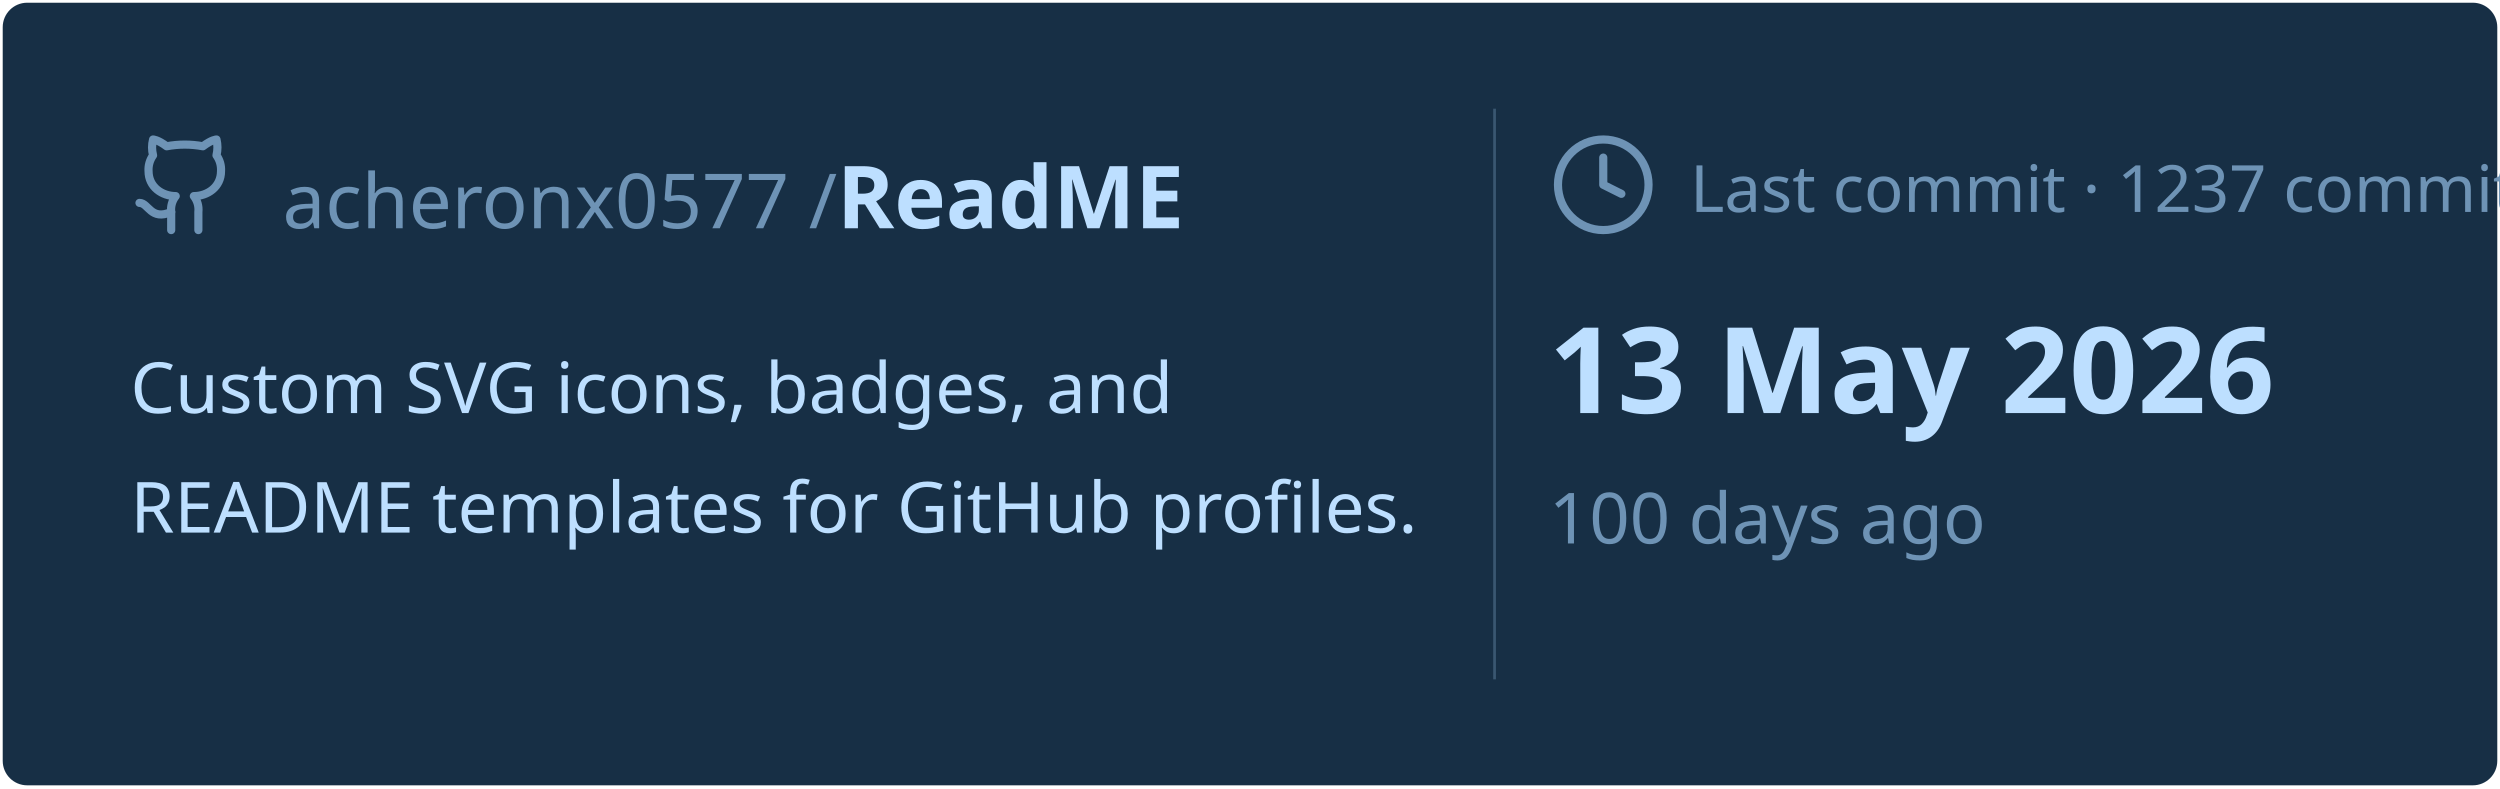
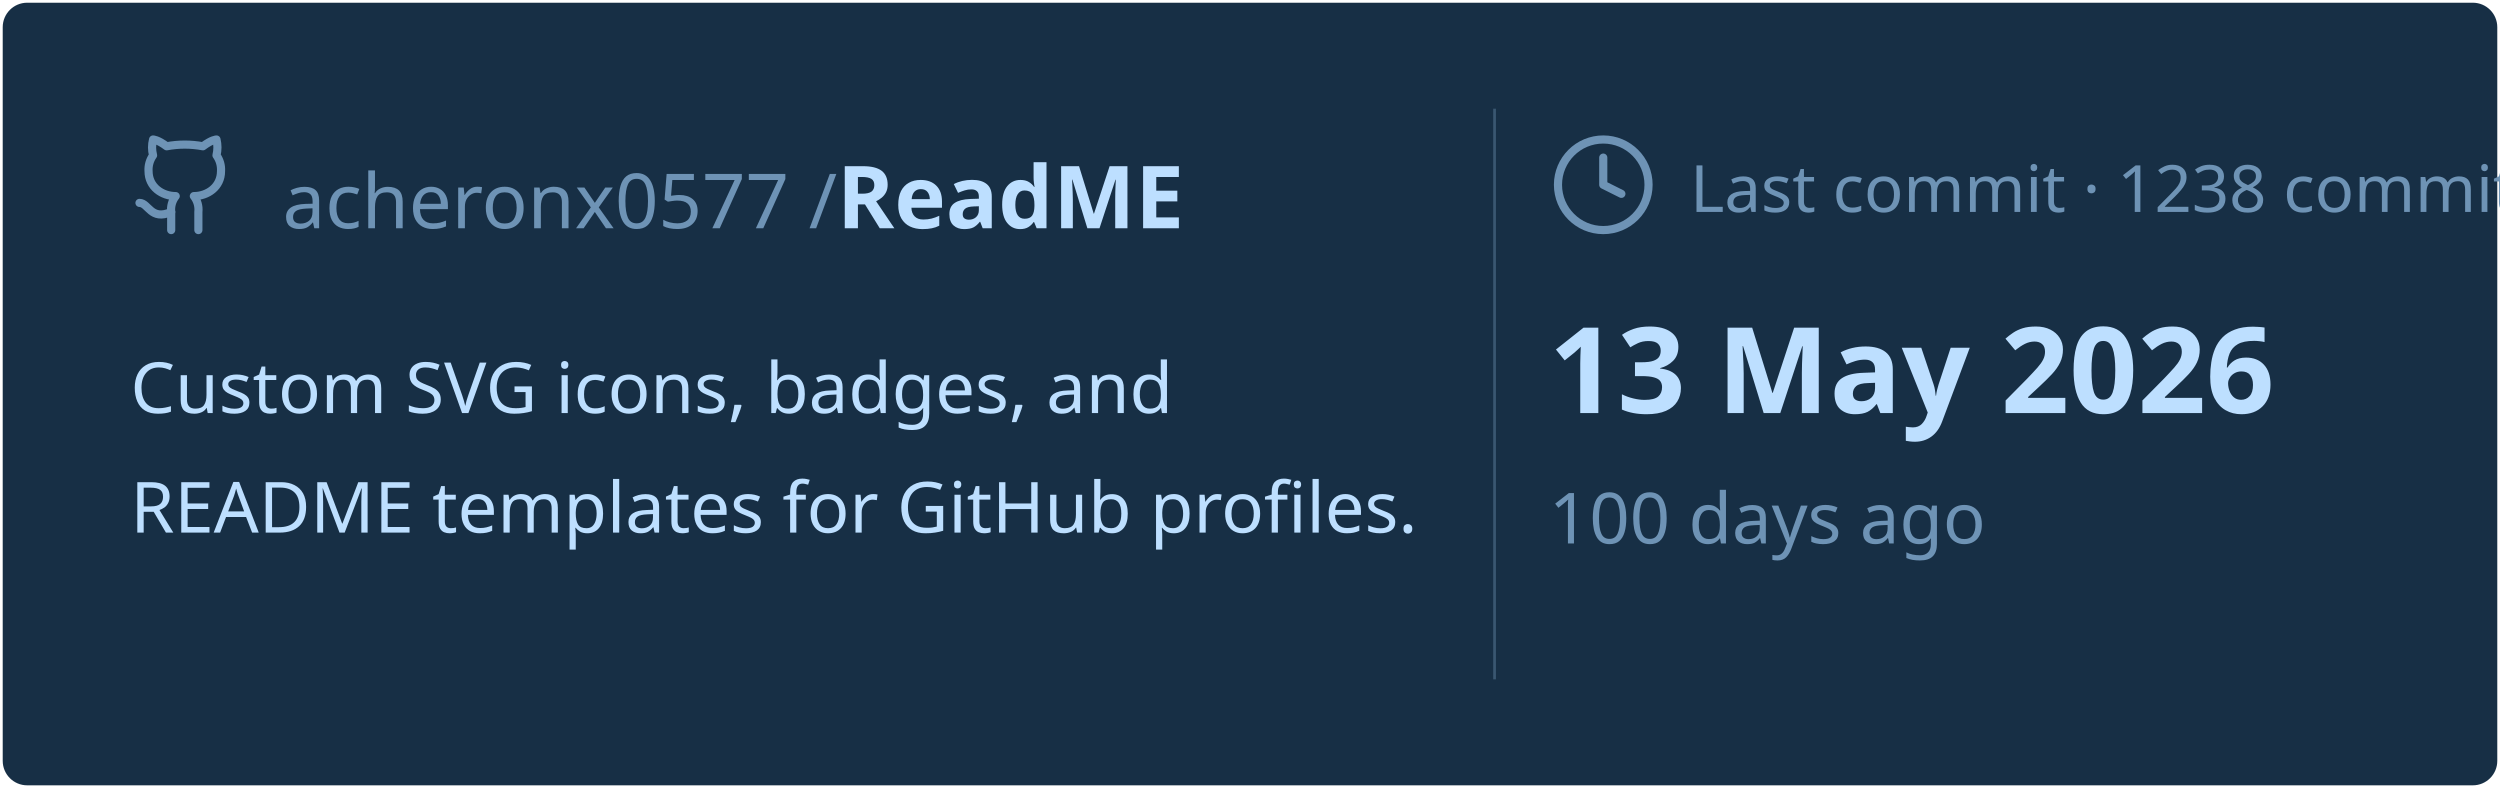
<svg xmlns="http://www.w3.org/2000/svg" viewBox="0 0 460 145" width="460px" height="145px">
  <rect stroke="#000000" stroke-opacity="0" fill="#172F45" rx="4.5" x="0.5" y="0.5" width="459" height="144" />
  <g transform="translate(24, 42)">
    <svg x="0" y="-18" width="20" height="20" viewBox="0 0 24 24" fill="none" stroke="#6E93B5" stroke-width="1.8" stroke-linecap="round" stroke-linejoin="round">
      <path d="M15 22v-4a4.8 4.8 0 0 0-1-3.5c3 0 6-2 6-5.5.08-1.25-.27-2.48-1-3.5.28-1.15.28-2.35 0-3.5 0 0-1 0-3 1.5-2.64-.5-5.36-.5-8 0C6 2 5 2 5 2c-.3 1.15-.3 2.35 0 3.5A5.403 5.403 0 0 0 4 9c0 3.5 3 5.5 6 5.5-.39.49-.68 1.05-.85 1.65-.17.6-.22 1.23-.15 1.85v4" />
      <path d="M9 18c-4.51 2-5-2-7-2" />
    </svg>
    <text x="28" y="0" font-family="&quot;Segoe UI&quot;, Ubuntu, sans-serif" font-size="14" font-weight="400" fill="#6E93B5">acheronx0577 /</text>
    <text x="130" y="0" font-family="&quot;Segoe UI&quot;, Ubuntu, sans-serif" font-size="16" font-weight="700" fill="#BDDFFF">ReadME</text>
  </g>
  <text x="24" y="76" font-family="&quot;Segoe UI&quot;, Ubuntu, sans-serif" font-size="13" font-weight="400" fill="#BDDFFF">Custom SVG icons, badges, and</text>
  <text x="24" y="98" font-family="&quot;Segoe UI&quot;, Ubuntu, sans-serif" font-size="13" font-weight="400" fill="#BDDFFF">README templates for GitHub profiles.</text>
  <line x1="275" y1="20" x2="275" y2="125" stroke="#6E93B5" stroke-width="0.5" stroke-opacity="0.4" />
  <svg x="285" y="24" width="20" height="20" viewBox="0 0 24 24" fill="none" stroke="#6E93B5" stroke-width="1.8" stroke-linecap="round" stroke-linejoin="round">
    <circle cx="12" cy="12" r="10" />
    <polyline points="12 6 12 12 16 14" />
  </svg>
-   <text x="311" y="39" font-family="&quot;Segoe UI&quot;, Ubuntu, sans-serif" font-size="12" font-weight="400" fill="#6E93B5">Last commit · 1237 commits</text>
+   <text x="311" y="39" font-family="&quot;Segoe UI&quot;, Ubuntu, sans-serif" font-size="12" font-weight="400" fill="#6E93B5">Last commit · 1238 commits</text>
  <text x="285" y="76" font-family="&quot;Segoe UI&quot;, Ubuntu, sans-serif" font-size="22" font-weight="700" fill="#BDDFFF">13 May 2026</text>
  <text x="285" y="100" font-family="&quot;Segoe UI&quot;, Ubuntu, sans-serif" font-size="13" font-weight="400" fill="#6E93B5">100 days ago</text>
</svg>
